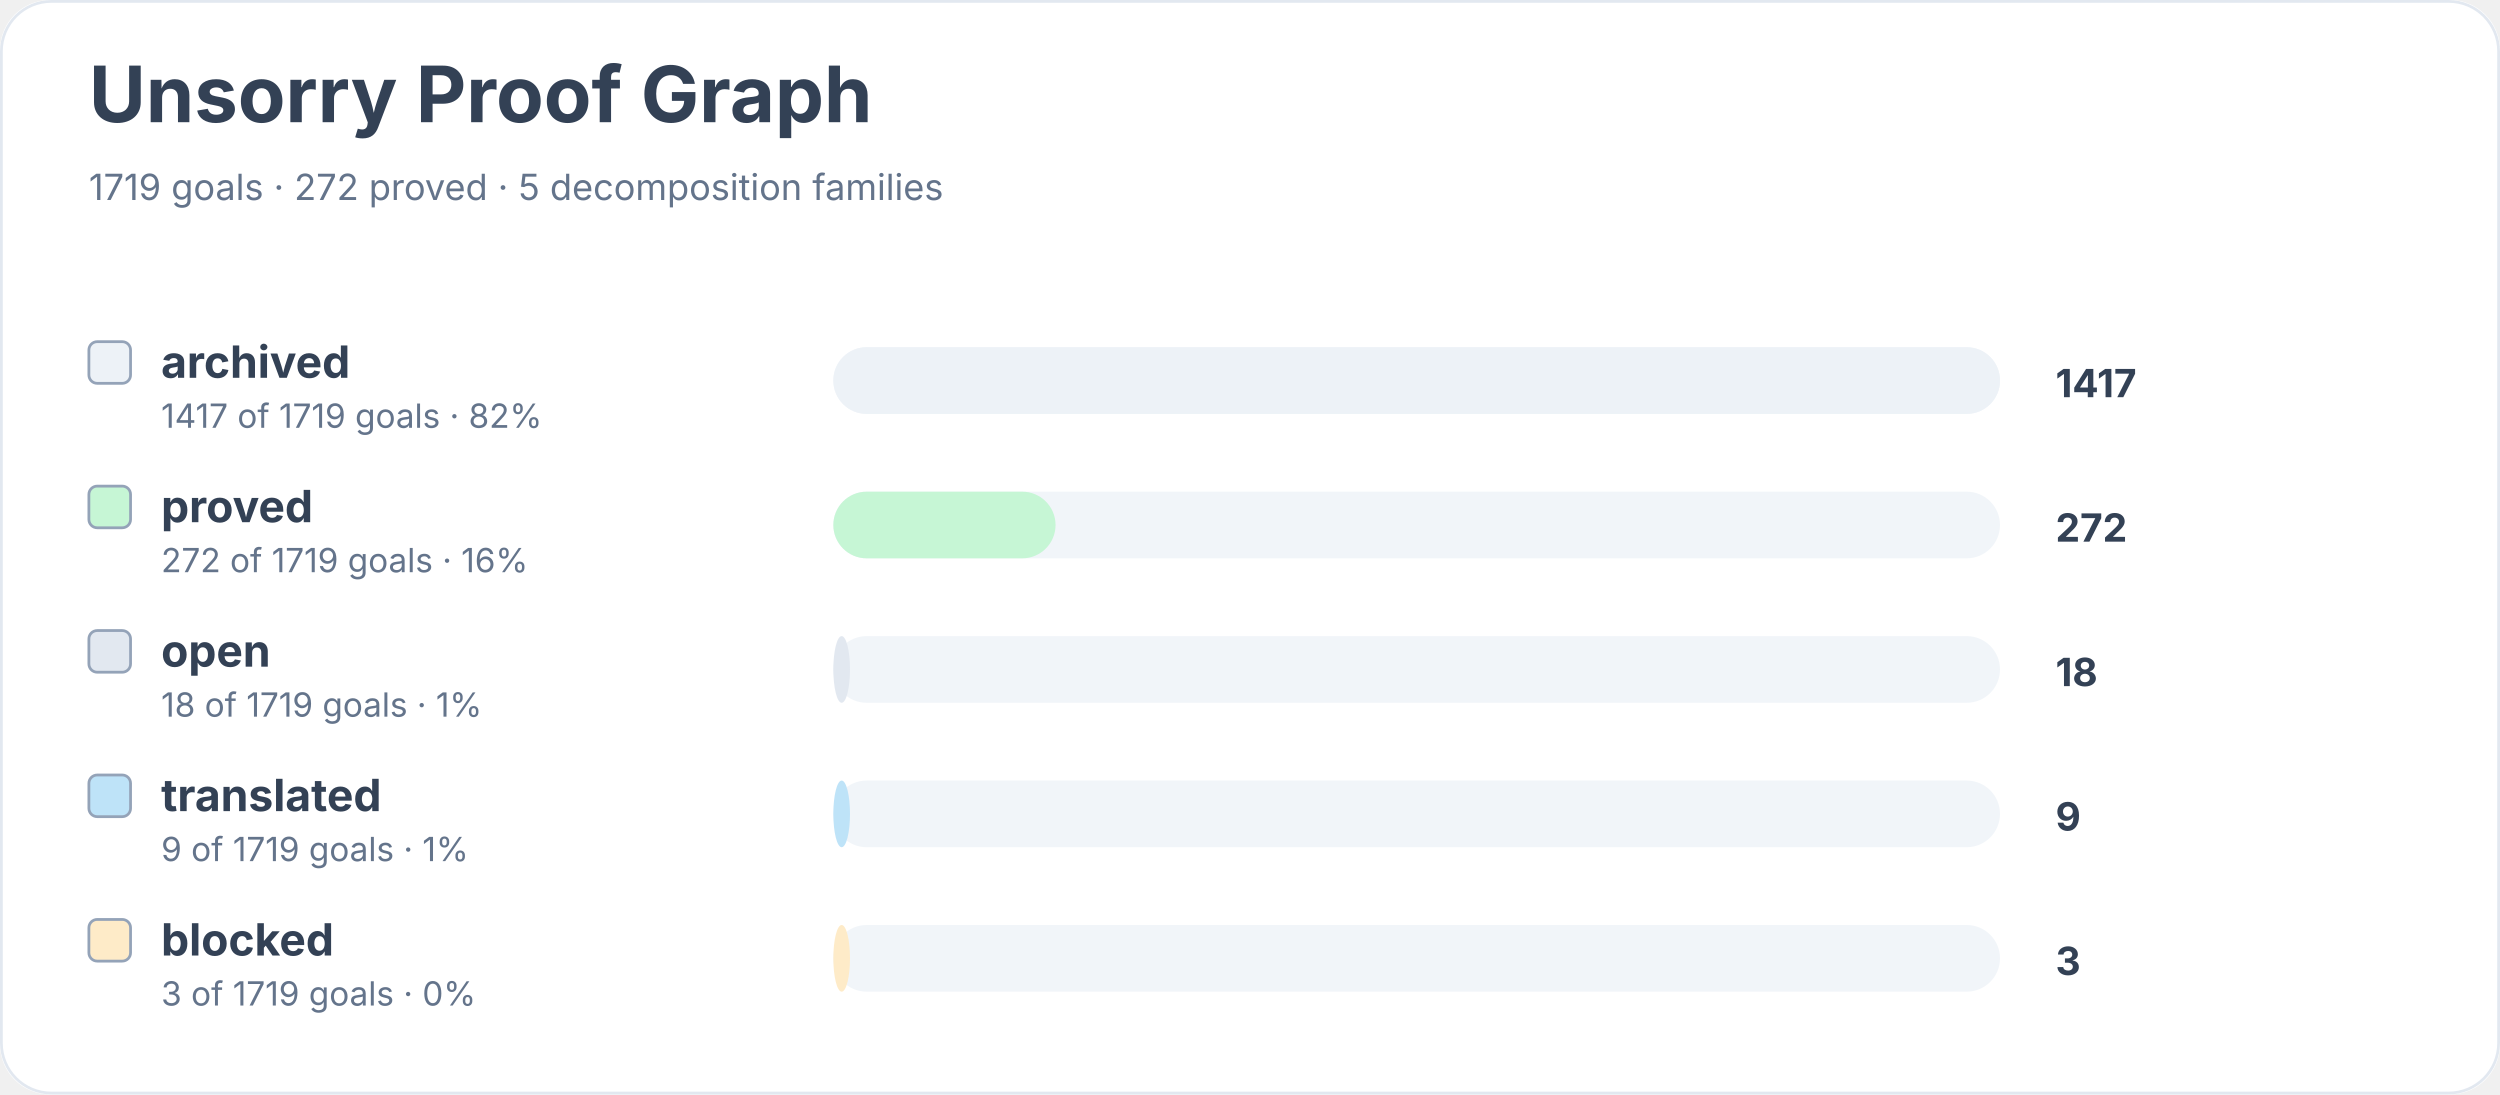
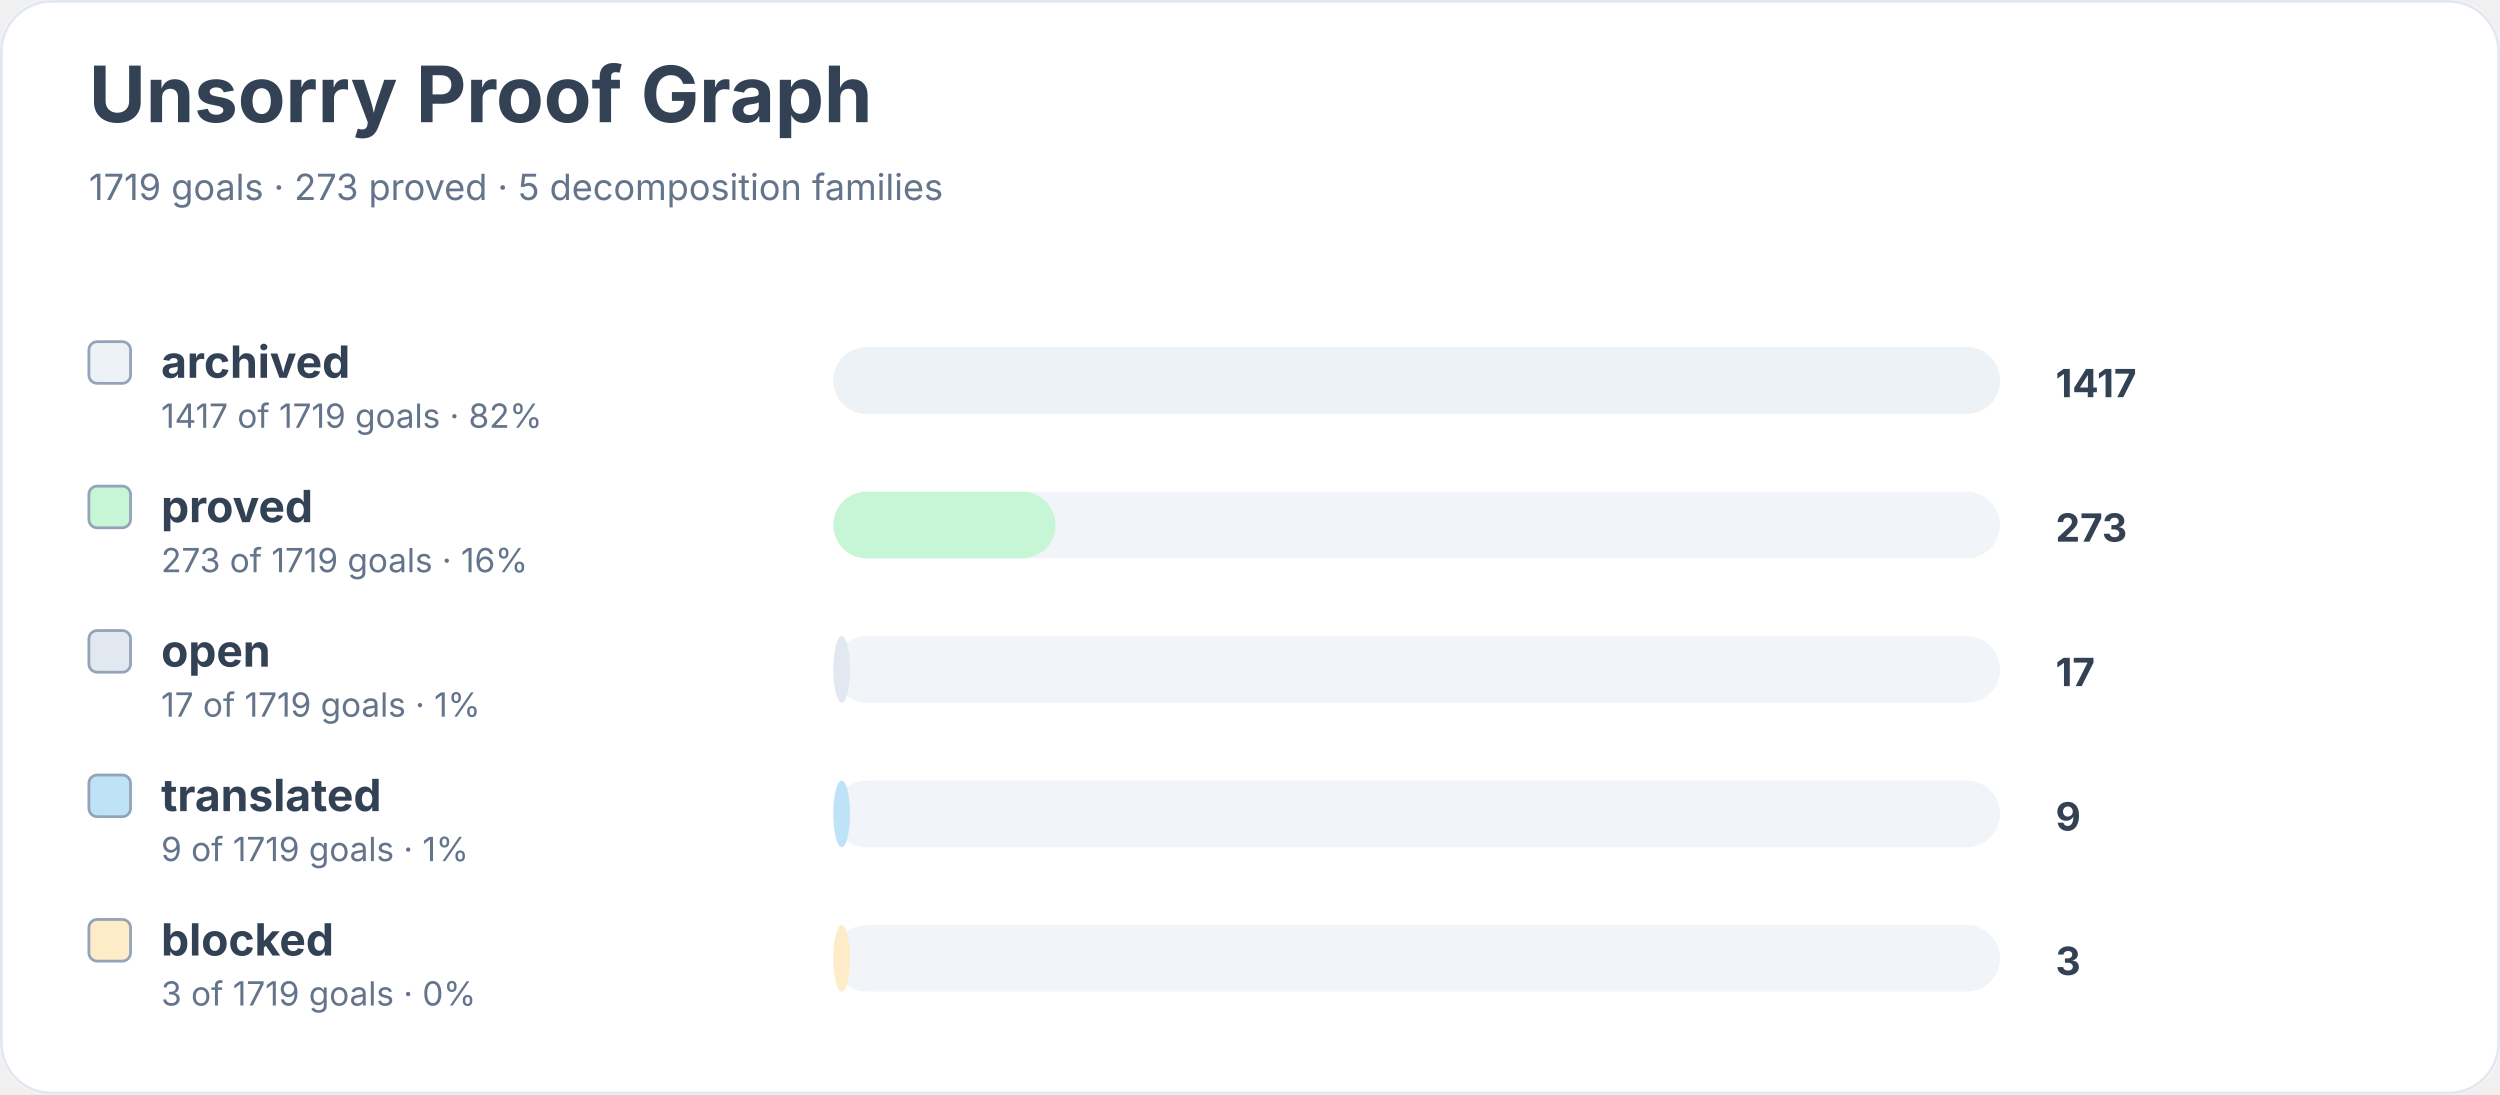
<svg xmlns="http://www.w3.org/2000/svg" width="900" height="394" viewBox="0 0 900 394" role="img" aria-labelledby="title desc">
  <rect width="900" height="100%" rx="18" fill="#ffffff" />
  <rect x="0.5" y="0.5" width="899" height="393" rx="18" fill="none" stroke="#e2e8f0" />
  <text x="32" y="44" font-family="Inter, system-ui, sans-serif" font-size="28" font-weight="700" fill="#334155">Unsorry Proof Graph</text>
-   <text x="32" y="72" font-family="Inter, system-ui, sans-serif" font-size="13" fill="#64748b">1719 goals · 272 proved · 5 decomposition families</text>
+   <text x="32" y="72" font-family="Inter, system-ui, sans-serif" font-size="13" fill="#64748b">1719 goals · 273 proved · 5 decomposition families</text>
  <rect x="32" y="123" width="15" height="15" rx="3" fill="#edf2f7" stroke="#94a3b8" />
  <text x="58" y="136" font-family="Inter, system-ui, sans-serif" font-size="16" font-weight="650" fill="#334155">archived</text>
  <text x="58" y="154" font-family="Inter, system-ui, sans-serif" font-size="12" fill="#64748b">1417 of 1719 goals · 82%</text>
  <rect x="300" y="125" width="420" height="24" rx="12" fill="#f1f5f9" />
  <rect x="300" y="125" width="420" height="24" rx="12" fill="#edf2f7" />
  <text x="740" y="143" font-family="Inter, system-ui, sans-serif" font-size="14" font-weight="700" fill="#334155">1417</text>
  <rect x="32" y="175" width="15" height="15" rx="3" fill="#c6f6d5" stroke="#94a3b8" />
  <text x="58" y="188" font-family="Inter, system-ui, sans-serif" font-size="16" font-weight="650" fill="#334155">proved</text>
-   <text x="58" y="206" font-family="Inter, system-ui, sans-serif" font-size="12" fill="#64748b">272 of 1719 goals · 16%</text>
+   <text x="58" y="206" font-family="Inter, system-ui, sans-serif" font-size="12" fill="#64748b">273 of 1719 goals · 16%</text>
  <rect x="300" y="177" width="420" height="24" rx="12" fill="#f1f5f9" />
  <rect x="300" y="177" width="80" height="24" rx="12" fill="#c6f6d5" />
-   <text x="740" y="195" font-family="Inter, system-ui, sans-serif" font-size="14" font-weight="700" fill="#334155">272</text>
+   <text x="740" y="195" font-family="Inter, system-ui, sans-serif" font-size="14" font-weight="700" fill="#334155">273</text>
  <rect x="32" y="227" width="15" height="15" rx="3" fill="#e2e8f0" stroke="#94a3b8" />
  <text x="58" y="240" font-family="Inter, system-ui, sans-serif" font-size="16" font-weight="650" fill="#334155">open</text>
-   <text x="58" y="258" font-family="Inter, system-ui, sans-serif" font-size="12" fill="#64748b">18 of 1719 goals · 1%</text>
+   <text x="58" y="258" font-family="Inter, system-ui, sans-serif" font-size="12" fill="#64748b">17 of 1719 goals · 1%</text>
  <rect x="300" y="229" width="420" height="24" rx="12" fill="#f1f5f9" />
  <rect x="300" y="229" width="6" height="24" rx="12" fill="#e2e8f0" />
-   <text x="740" y="247" font-family="Inter, system-ui, sans-serif" font-size="14" font-weight="700" fill="#334155">18</text>
+   <text x="740" y="247" font-family="Inter, system-ui, sans-serif" font-size="14" font-weight="700" fill="#334155">17</text>
  <rect x="32" y="279" width="15" height="15" rx="3" fill="#bee3f8" stroke="#94a3b8" />
  <text x="58" y="292" font-family="Inter, system-ui, sans-serif" font-size="16" font-weight="650" fill="#334155">translated</text>
  <text x="58" y="310" font-family="Inter, system-ui, sans-serif" font-size="12" fill="#64748b">9 of 1719 goals · 1%</text>
  <rect x="300" y="281" width="420" height="24" rx="12" fill="#f1f5f9" />
  <rect x="300" y="281" width="6" height="24" rx="12" fill="#bee3f8" />
  <text x="740" y="299" font-family="Inter, system-ui, sans-serif" font-size="14" font-weight="700" fill="#334155">9</text>
  <rect x="32" y="331" width="15" height="15" rx="3" fill="#feebc8" stroke="#94a3b8" />
  <text x="58" y="344" font-family="Inter, system-ui, sans-serif" font-size="16" font-weight="650" fill="#334155">blocked</text>
  <text x="58" y="362" font-family="Inter, system-ui, sans-serif" font-size="12" fill="#64748b">3 of 1719 goals · 0%</text>
  <rect x="300" y="333" width="420" height="24" rx="12" fill="#f1f5f9" />
  <rect x="300" y="333" width="6" height="24" rx="12" fill="#feebc8" />
  <text x="740" y="351" font-family="Inter, system-ui, sans-serif" font-size="14" font-weight="700" fill="#334155">3</text>
</svg>
